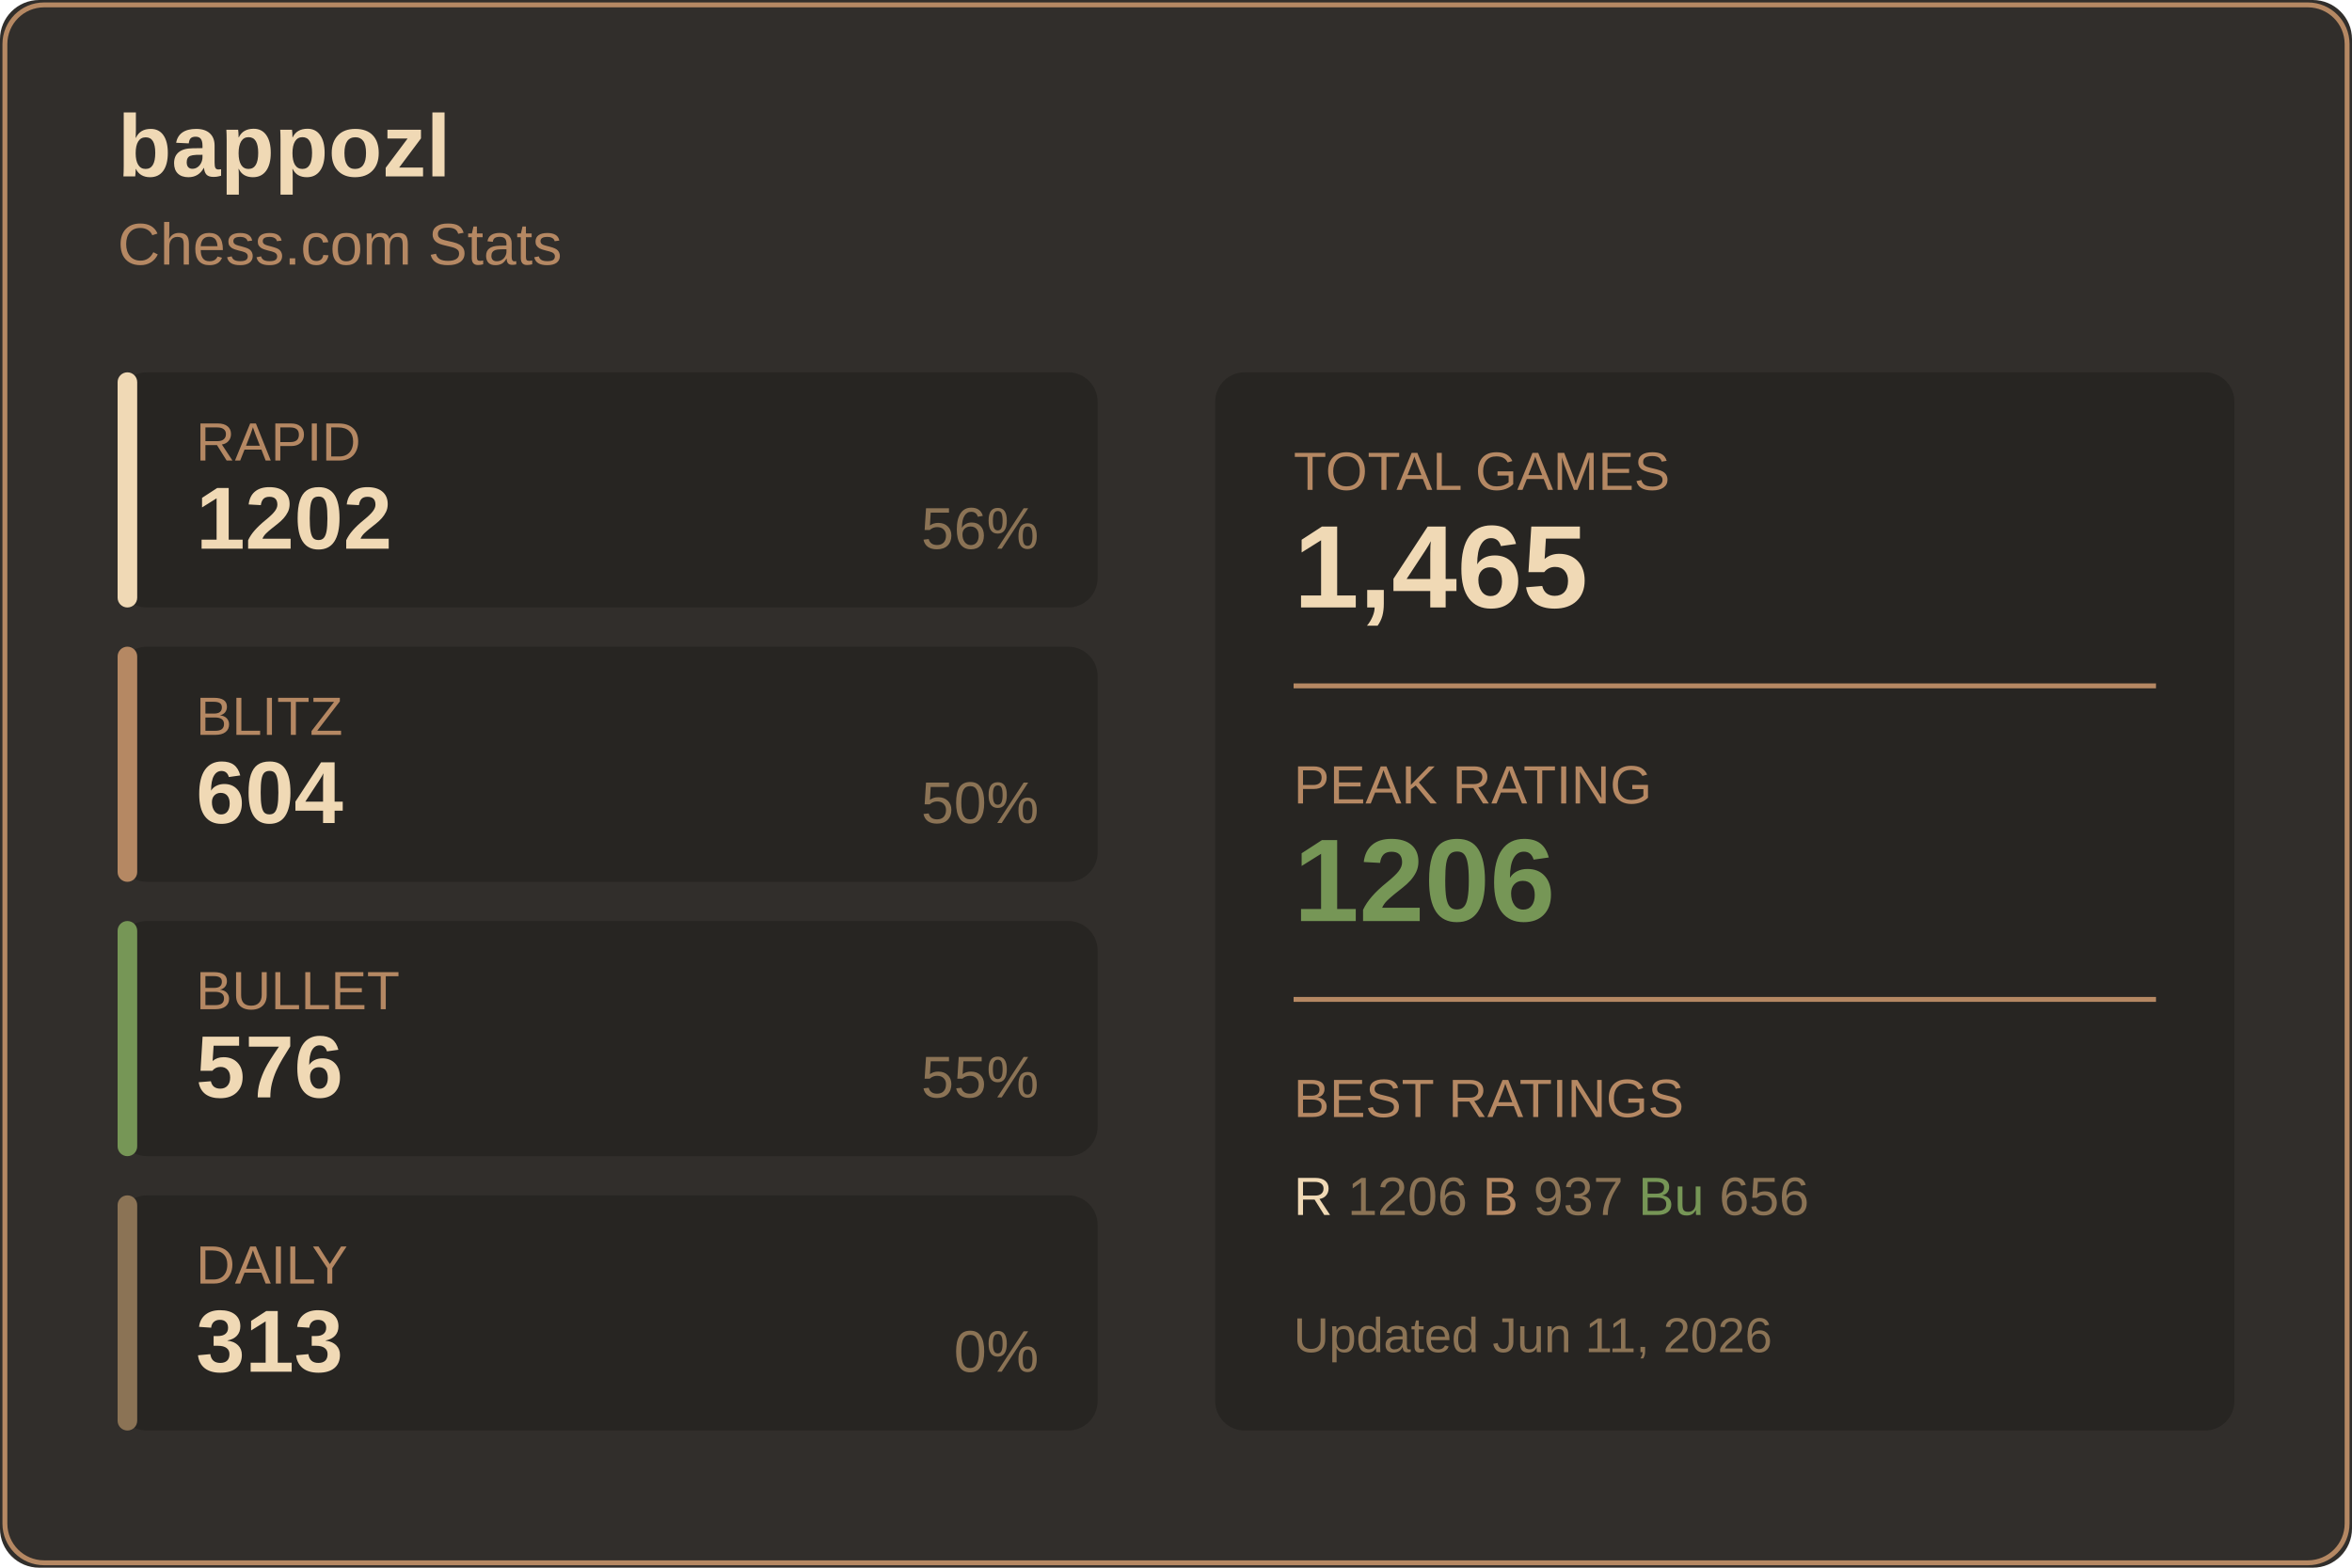
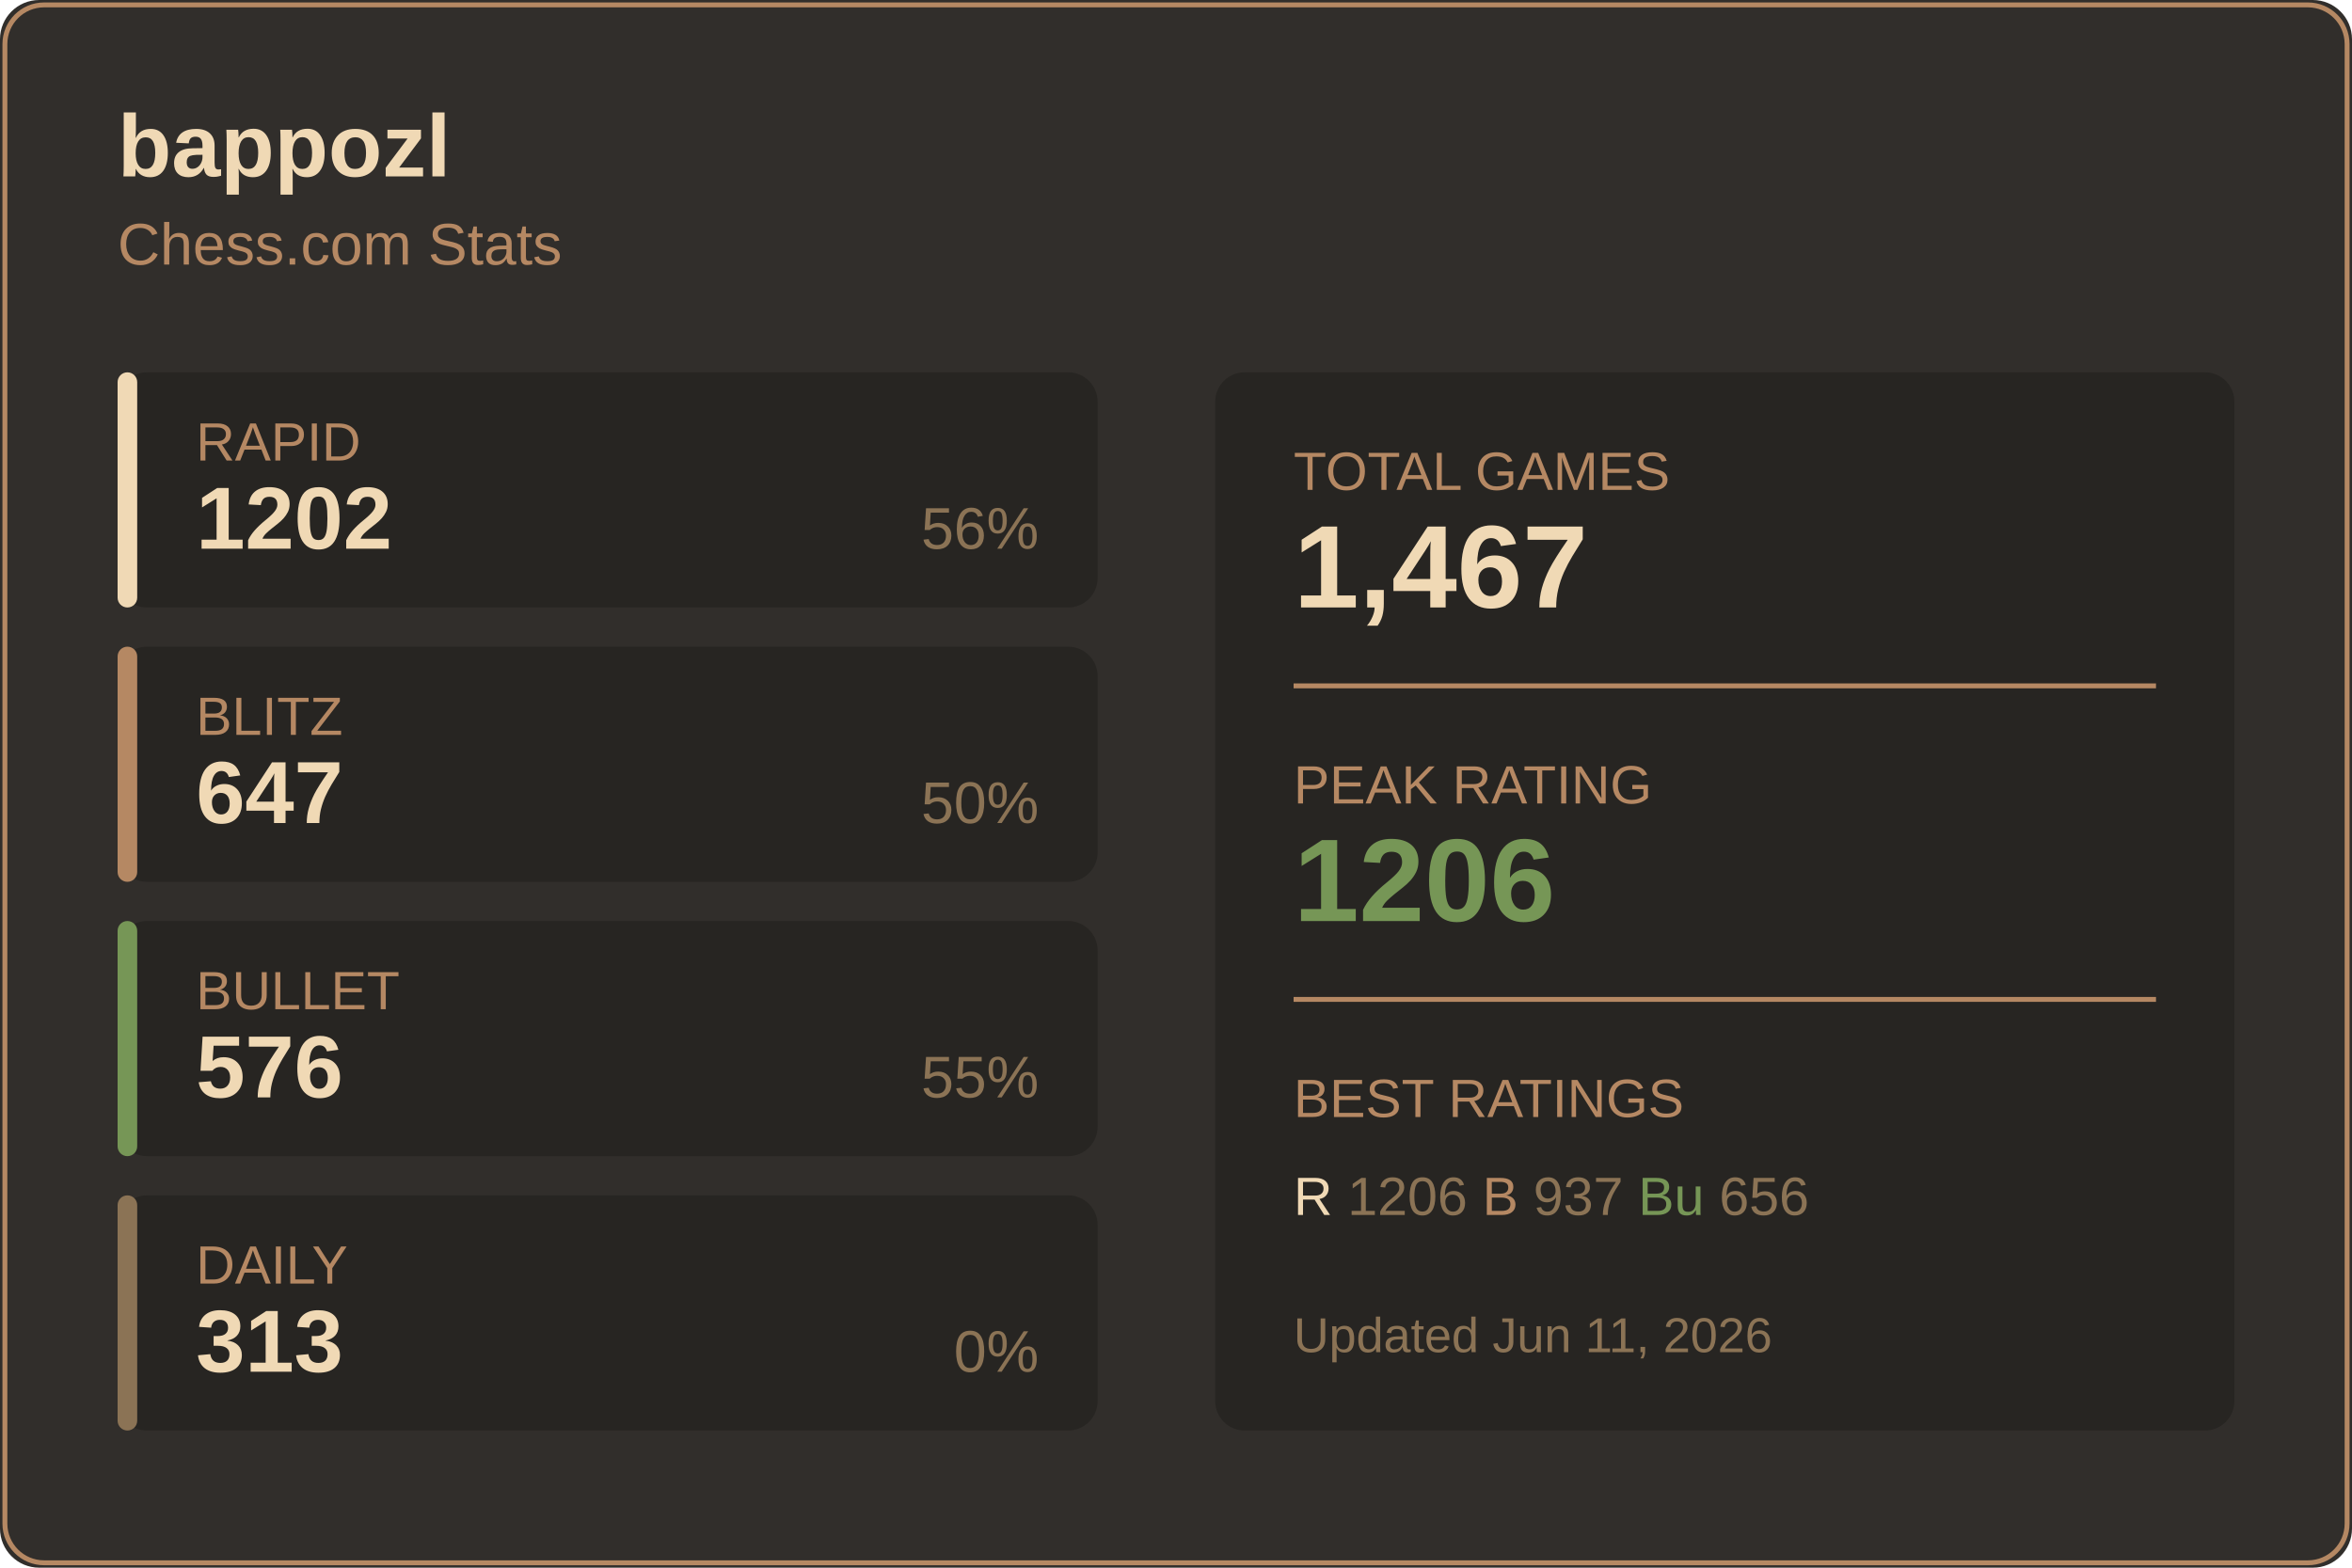
<svg xmlns="http://www.w3.org/2000/svg" width="480" height="320">
  <rect width="480" height="320" fill="#312e2b" rx="8" />
  <rect x="1" y="1" width="478" height="318" fill="none" stroke="#b58863" rx="8" />
  <text x="24" y="36" fill="#f0d9b5" font-size="18" font-weight="600" font-family="Segoe UI, Arial, sans-serif">
    bappozl
  </text>
  <text x="24" y="54" fill="#b58863" font-size="12" font-family="Segoe UI, Arial, sans-serif">
    Chess.com Stats
  </text>
  <g transform="translate(24, 76)">
    <rect width="200" height="48" fill="#272522" rx="6" />
    <rect width="4" height="48" fill="#f0d9b5" rx="2" />
    <text x="16" y="18" fill="#b58863" font-size="11" font-family="Segoe UI, Arial, sans-serif">RAPID</text>
    <text x="16" y="36" fill="#f0d9b5" font-size="18" font-weight="600" font-family="Segoe UI, Arial, sans-serif">1202</text>
    <text x="188" y="36" fill="#8b7355" font-size="12" font-family="Segoe UI, Arial, sans-serif" text-anchor="end">56%</text>
  </g>
  <g transform="translate(24, 132)">
    <rect width="200" height="48" fill="#272522" rx="6" />
    <rect width="4" height="48" fill="#b58863" rx="2" />
    <text x="16" y="18" fill="#b58863" font-size="11" font-family="Segoe UI, Arial, sans-serif">BLITZ</text>
-     <text x="16" y="36" fill="#f0d9b5" font-size="18" font-weight="600" font-family="Segoe UI, Arial, sans-serif">604</text>
+     <text x="16" y="36" fill="#f0d9b5" font-size="18" font-weight="600" font-family="Segoe UI, Arial, sans-serif">647</text>
    <text x="188" y="36" fill="#8b7355" font-size="12" font-family="Segoe UI, Arial, sans-serif" text-anchor="end">50%</text>
  </g>
  <g transform="translate(24, 188)">
    <rect width="200" height="48" fill="#272522" rx="6" />
    <rect width="4" height="48" fill="#769656" rx="2" />
    <text x="16" y="18" fill="#b58863" font-size="11" font-family="Segoe UI, Arial, sans-serif">BULLET</text>
    <text x="16" y="36" fill="#f0d9b5" font-size="18" font-weight="600" font-family="Segoe UI, Arial, sans-serif">576</text>
    <text x="188" y="36" fill="#8b7355" font-size="12" font-family="Segoe UI, Arial, sans-serif" text-anchor="end">55%</text>
  </g>
  <g transform="translate(24, 244)">
    <rect width="200" height="48" fill="#272522" rx="6" />
    <rect width="4" height="48" fill="#8b7355" rx="2" />
    <text x="16" y="18" fill="#b58863" font-size="11" font-family="Segoe UI, Arial, sans-serif">DAILY</text>
    <text x="16" y="36" fill="#f0d9b5" font-size="18" font-weight="600" font-family="Segoe UI, Arial, sans-serif">313</text>
    <text x="188" y="36" fill="#8b7355" font-size="12" font-family="Segoe UI, Arial, sans-serif" text-anchor="end">0%</text>
  </g>
  <g transform="translate(248, 76)">
    <rect width="208" height="216" fill="#272522" rx="6" />
    <text x="16" y="24" fill="#b58863" font-size="11" font-family="Segoe UI, Arial, sans-serif">TOTAL GAMES</text>
-     <text x="16" y="48" fill="#f0d9b5" font-size="24" font-weight="600" font-family="Segoe UI, Arial, sans-serif">1,465</text>
+     <text x="16" y="48" fill="#f0d9b5" font-size="24" font-weight="600" font-family="Segoe UI, Arial, sans-serif">1,467</text>
    <line x1="16" y1="64" x2="192" y2="64" stroke="#b58863" />
    <text x="16" y="88" fill="#b58863" font-size="11" font-family="Segoe UI, Arial, sans-serif">PEAK RATING</text>
    <text x="16" y="112" fill="#769656" font-size="24" font-weight="600" font-family="Segoe UI, Arial, sans-serif">1206</text>
    <line x1="16" y1="128" x2="192" y2="128" stroke="#b58863" />
    <text x="16" y="152" fill="#b58863" font-size="11" font-family="Segoe UI, Arial, sans-serif">BEST RATINGS</text>
    <text x="16" y="172" fill="#8b7355" font-size="11" font-family="Segoe UI, Arial, sans-serif">
      <tspan fill="#f0d9b5">R</tspan> 1206
      <tspan fill="#b58863">B</tspan> 937
      <tspan fill="#769656">Bu</tspan> 656
    </text>
    <text x="16" y="200" fill="#8b7355" font-size="10" font-family="Segoe UI, Arial, sans-serif">
      Updated Jun 11, 2026
    </text>
  </g>
</svg>
